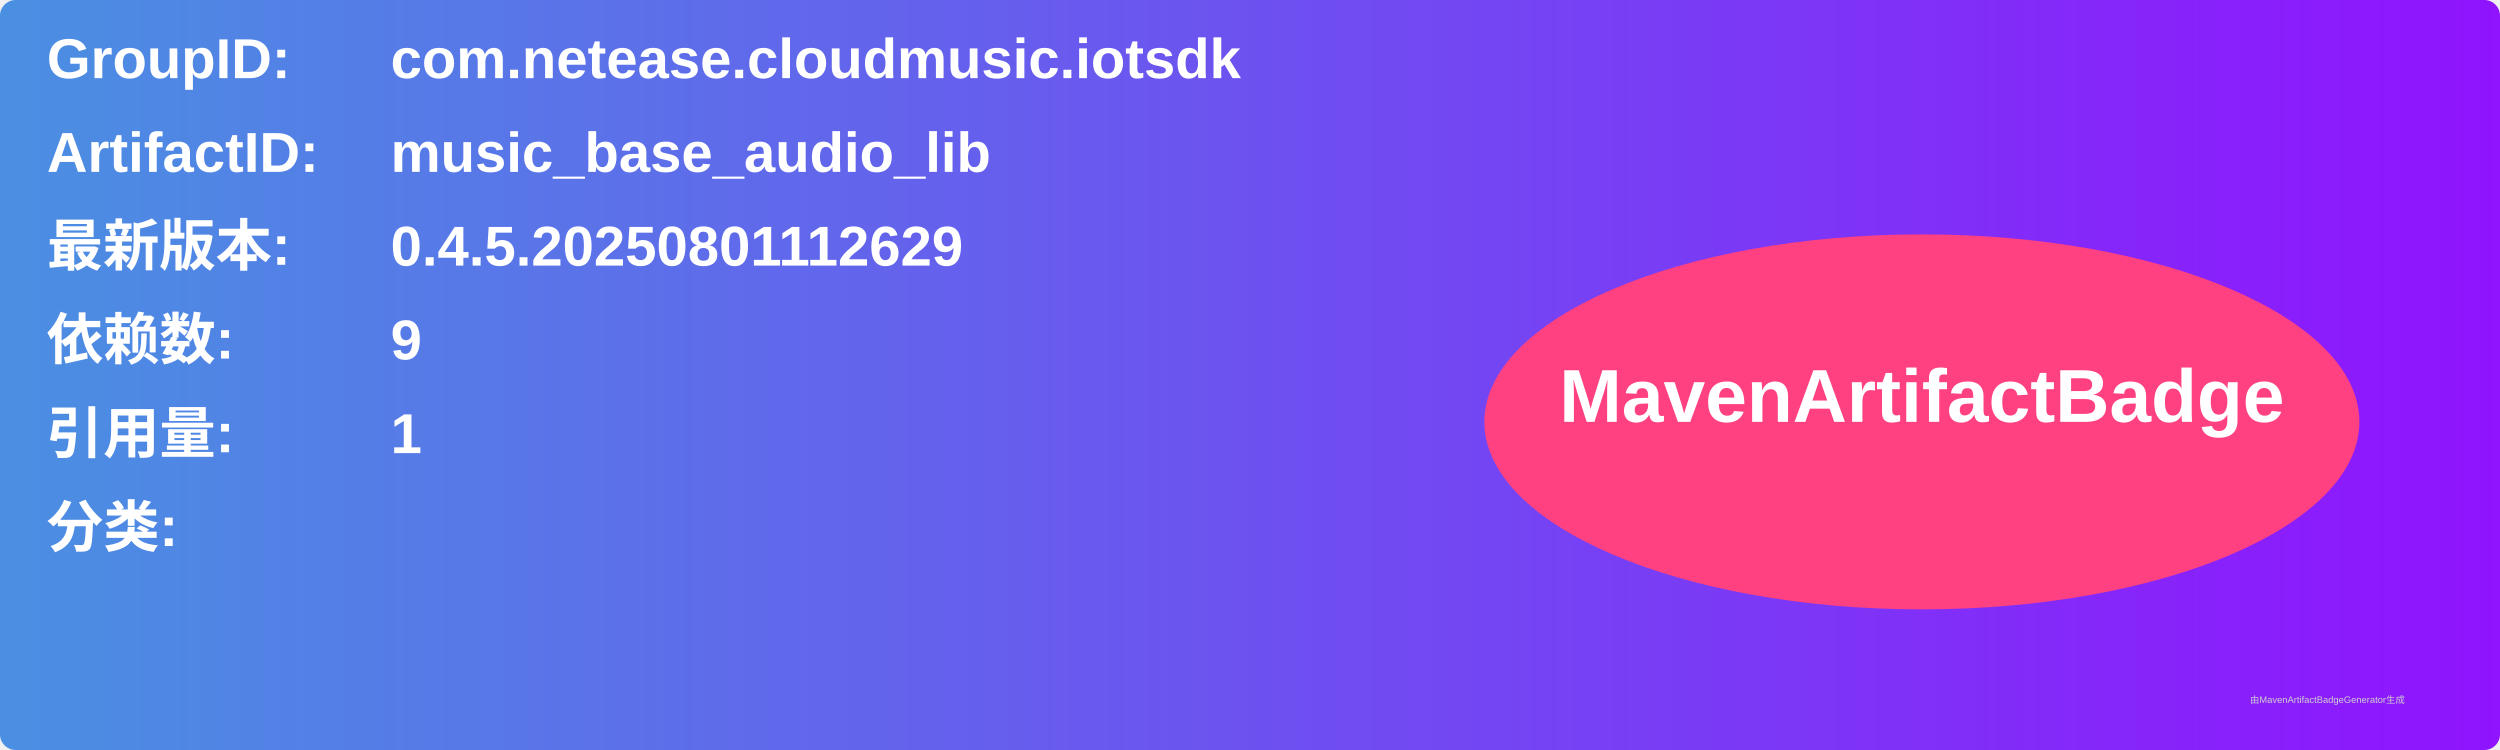
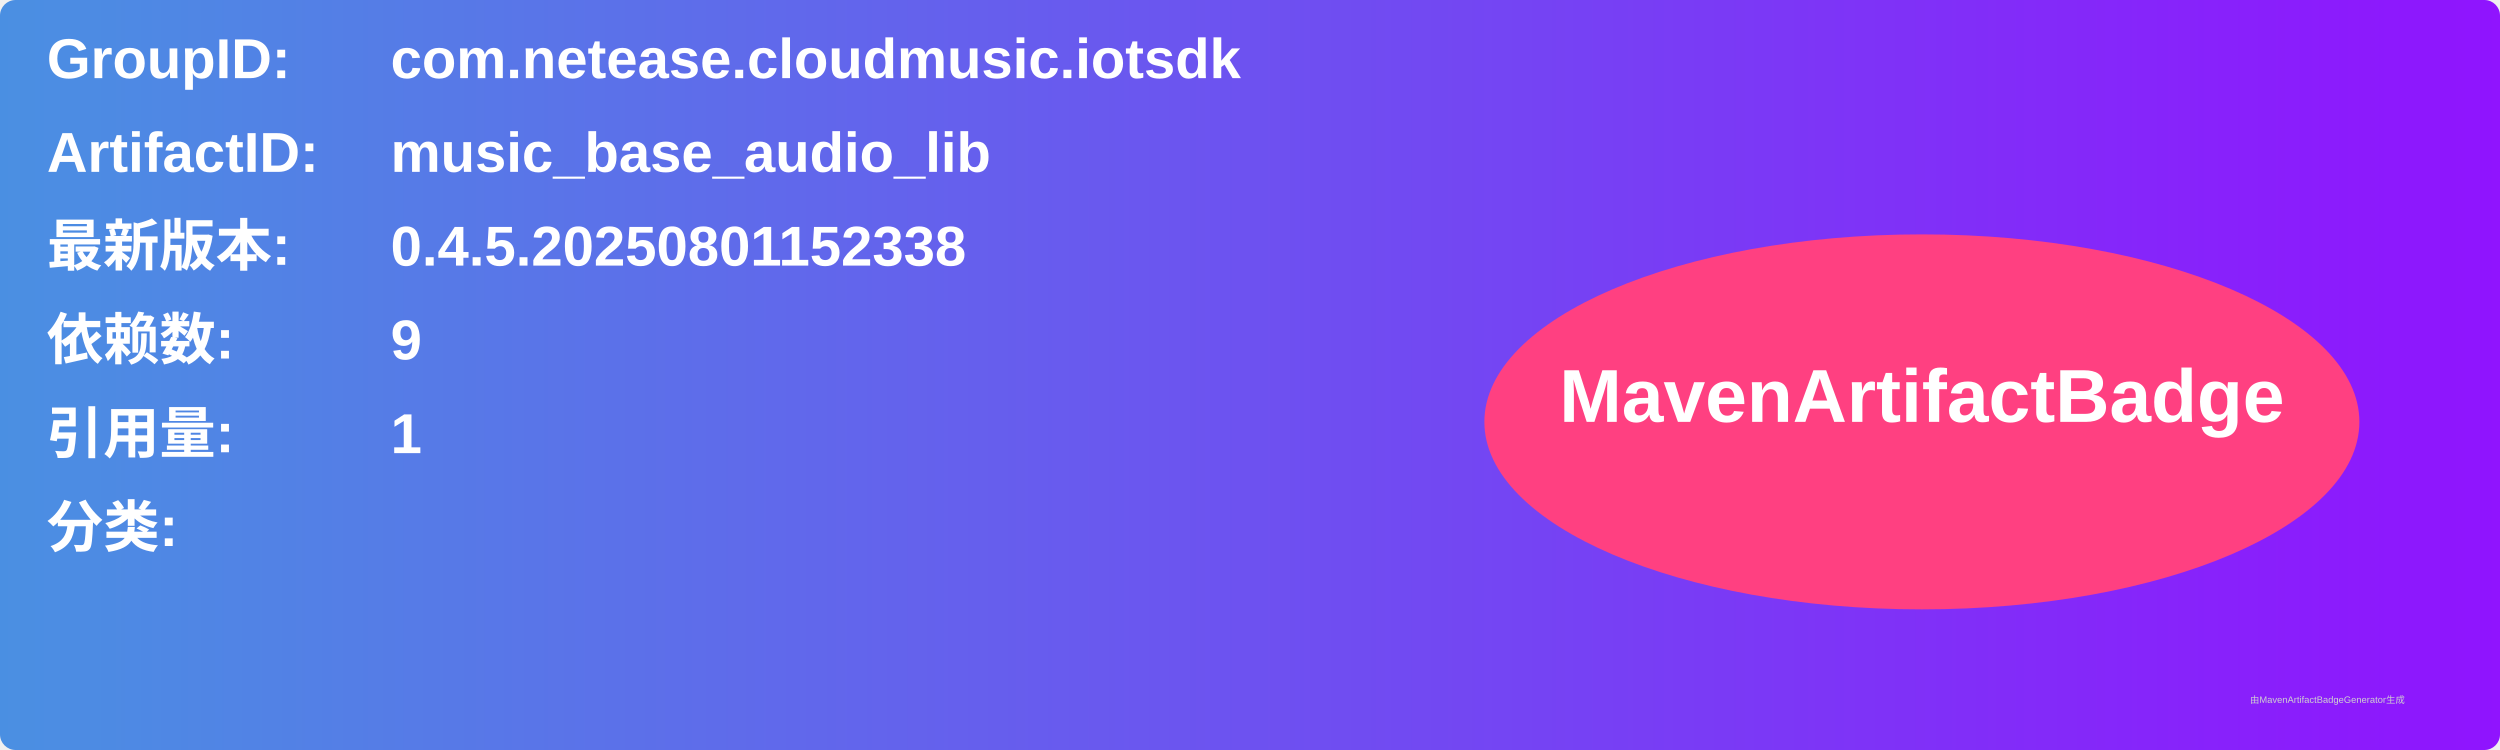
<svg xmlns="http://www.w3.org/2000/svg" width="800" height="240" viewBox="0 0 800 240">
  <linearGradient id="grad" x1="0%" y1="0%" x2="100%" y2="0%">
    <stop offset="0%" stop-color="#4a90e2" />
    <stop offset="100%" stop-color="#9013fe" />
  </linearGradient>
  <rect width="100%" height="100%" rx="5" ry="5" fill="url(#grad)" />
  <g transform="translate(15, 15)">
    <text x="0" y="10" font-family="Arial" font-size="18" fill="white" font-weight="bold" width="260">GroupID:</text>
    <text x="110" y="10" font-family="Arial" font-size="18" fill="white" font-weight="bold" width="460">com.netease.cloudmusic.iotsdk</text>
    <text x="0" y="40" font-family="Arial" font-size="18" fill="white" font-weight="bold" width="260">ArtifactID:</text>
    <text x="110" y="40" font-family="Arial" font-size="18" fill="white" font-weight="bold" width="460">music_base_audio_lib</text>
    <text x="0" y="70" font-family="Arial" font-size="18" fill="white" font-weight="bold">最新版本:</text>
    <text x="110" y="70" font-family="Arial" font-size="18" fill="white" font-weight="bold">
-       <tspan font-weight="bold">0.4.5.20250801112629</tspan>
+       <tspan font-weight="bold">0.4.5.20250801152338</tspan>
    </text>
    <text x="0" y="100" font-family="Arial" font-size="18" fill="white" font-weight="bold">依赖数: </text>
    <text x="110" y="100" font-family="Arial" font-size="18" fill="white">
      <tspan font-weight="bold">9</tspan>
    </text>
    <text x="0" y="130" font-family="Arial" font-size="18" fill="white" font-weight="bold">引用量: </text>
    <text x="110" y="130" font-family="Arial" font-size="18" fill="white">
      <tspan font-weight="bold">1</tspan>
    </text>
    <text x="0" y="160" font-family="Arial" font-size="18" fill="white" font-weight="bold">分类:</text>
    <text x="10" y="190" font-family="Arial" font-size="10" fill="white">
      <tspan font-weight="bold" />
    </text>
    <ellipse cx="600" cy="120" rx="140" ry="60" fill="#ff4081" />
    <text x="600" y="120" text-anchor="middle" font-family="Arial" font-size="24" fill="white" font-weight="bold">MavenArtifactBadge</text>
  </g>
  <text x="720" y="225" font-family="Arial" font-size="3" fill="#d0d0d0">由MavenArtifactBadgeGenerator生成</text>
</svg>
